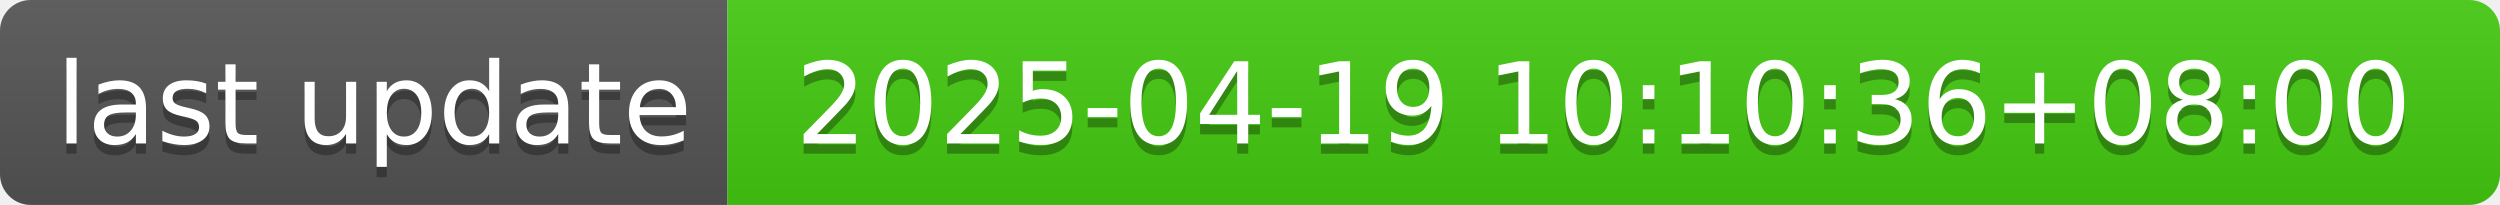
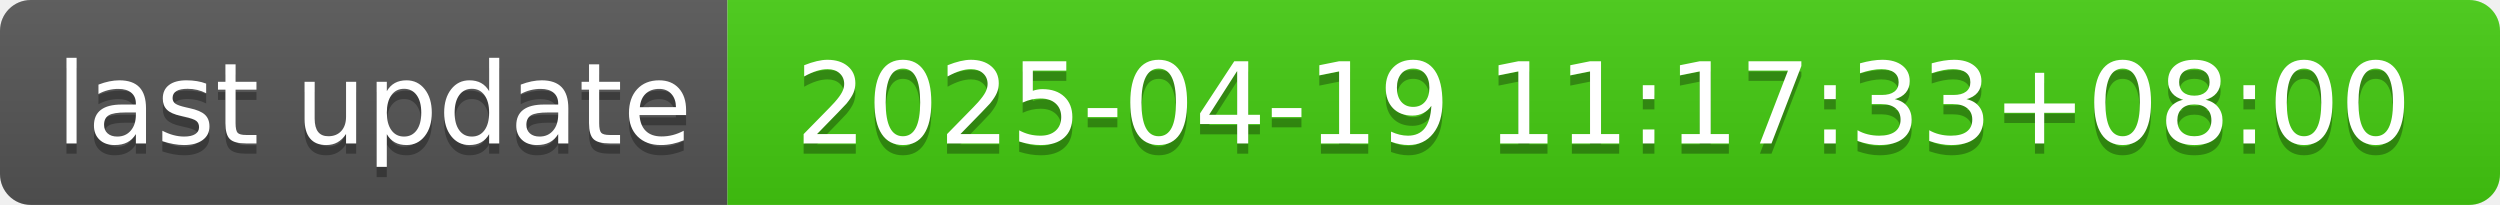
- <svg xmlns="http://www.w3.org/2000/svg" width="244" height="20" role="img" aria-label="last update: 2025-04-19 10:10:36+08:00">
+ <svg xmlns="http://www.w3.org/2000/svg" width="244" height="20" role="img" aria-label="last update: 2025-04-19 11:17:33+08:00">
  <linearGradient id="s" x2="0" y2="100%">
    <stop offset="0" stop-color="#bbb" stop-opacity=".1" />
    <stop offset="1" stop-opacity=".1" />
  </linearGradient>
  <clipPath id="r">
    <rect width="244" height="20" rx="3" fill="#fff" />
  </clipPath>
  <g clip-path="url(#r)">
    <rect width="71" height="20" fill="#555" />
    <rect x="71" width="173" height="20" fill="#4c1" />
    <rect width="244" height="20" fill="url(#s)" />
  </g>
  <g fill="#fff" text-anchor="middle" font-family="Verdana,Geneva,DejaVu Sans,sans-serif" text-rendering="geometricPrecision" font-size="110">
    <text aria-hidden="true" x="365" y="150" fill="#010101" fill-opacity=".3" transform="scale(.1)" textLength="610">last update</text>
    <text x="365" y="140" transform="scale(.1)" fill="#fff" textLength="610">last update</text>
-     <text aria-hidden="true" x="1565" y="150" fill="#010101" fill-opacity=".3" transform="scale(.1)" textLength="1630">2025-04-19 10:10:36+08:00</text>
-     <text x="1565" y="140" transform="scale(.1)" fill="#fff" textLength="1630">2025-04-19 10:10:36+08:00</text>
+     <text aria-hidden="true" x="1565" y="150" fill="#010101" fill-opacity=".3" transform="scale(.1)" textLength="1630">2025-04-19 11:17:33+08:00</text>
+     <text x="1565" y="140" transform="scale(.1)" fill="#fff" textLength="1630">2025-04-19 11:17:33+08:00</text>
  </g>
</svg>
